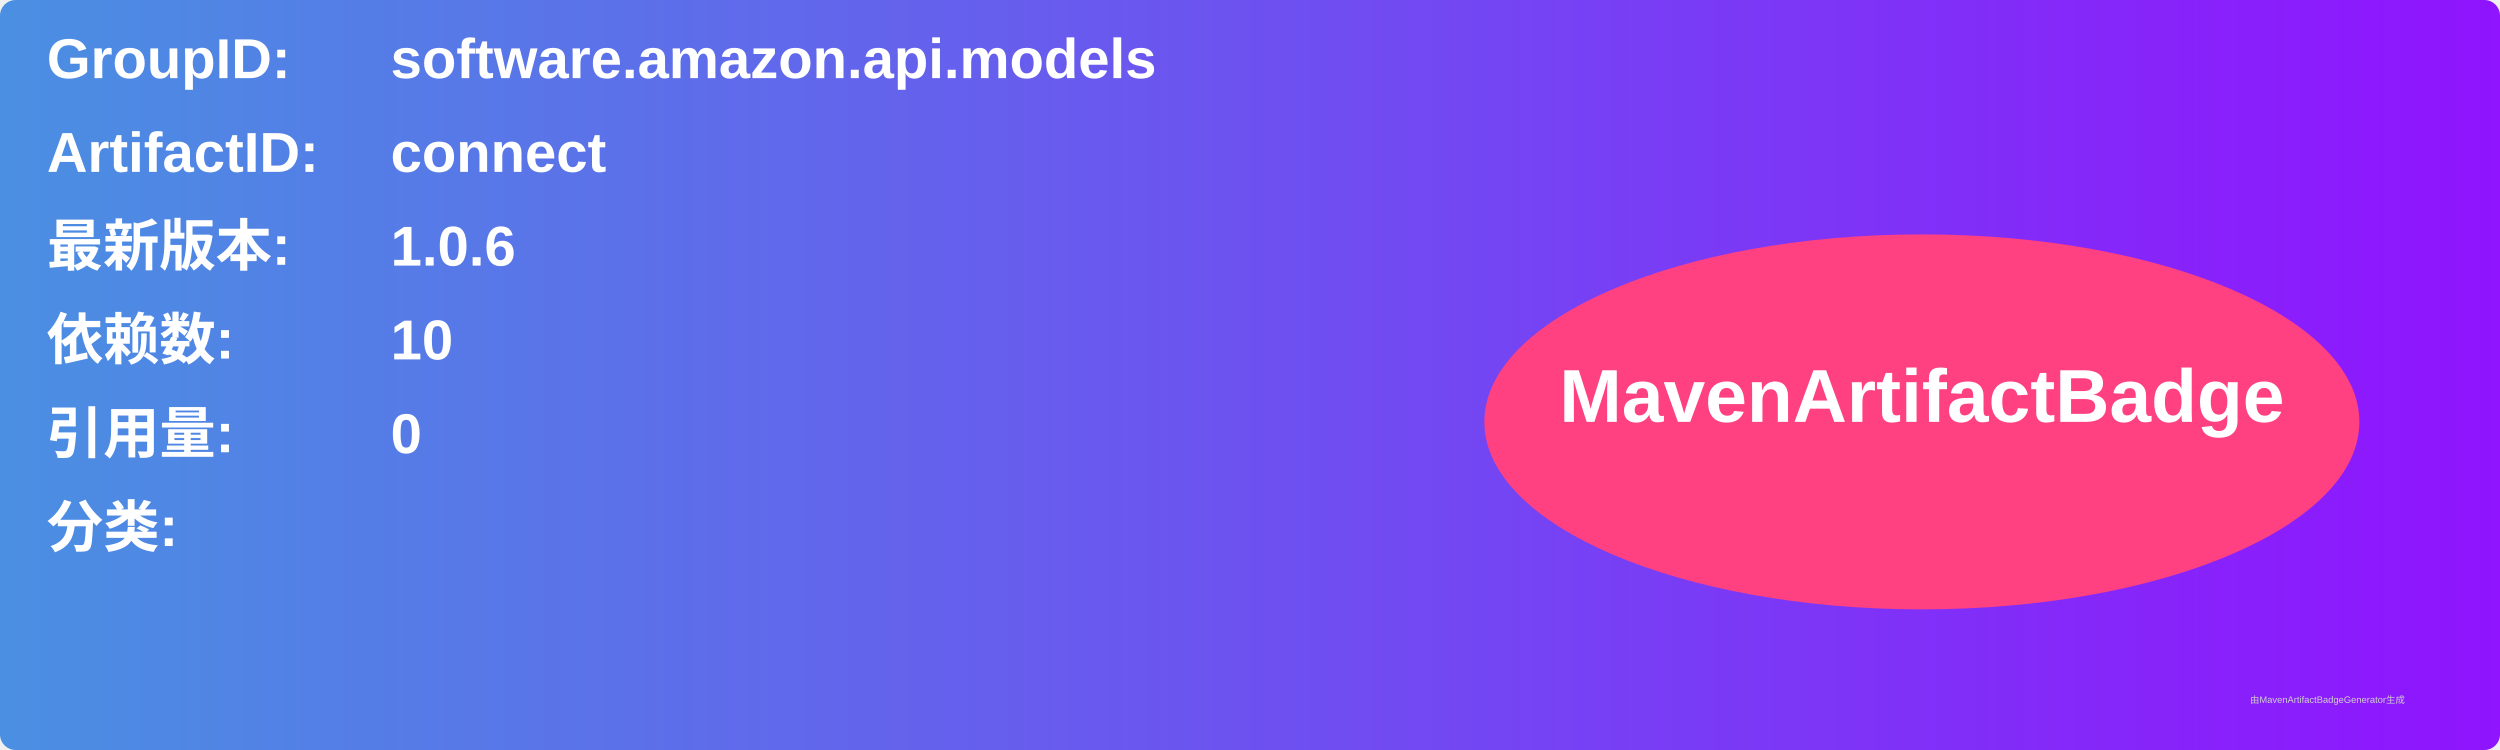
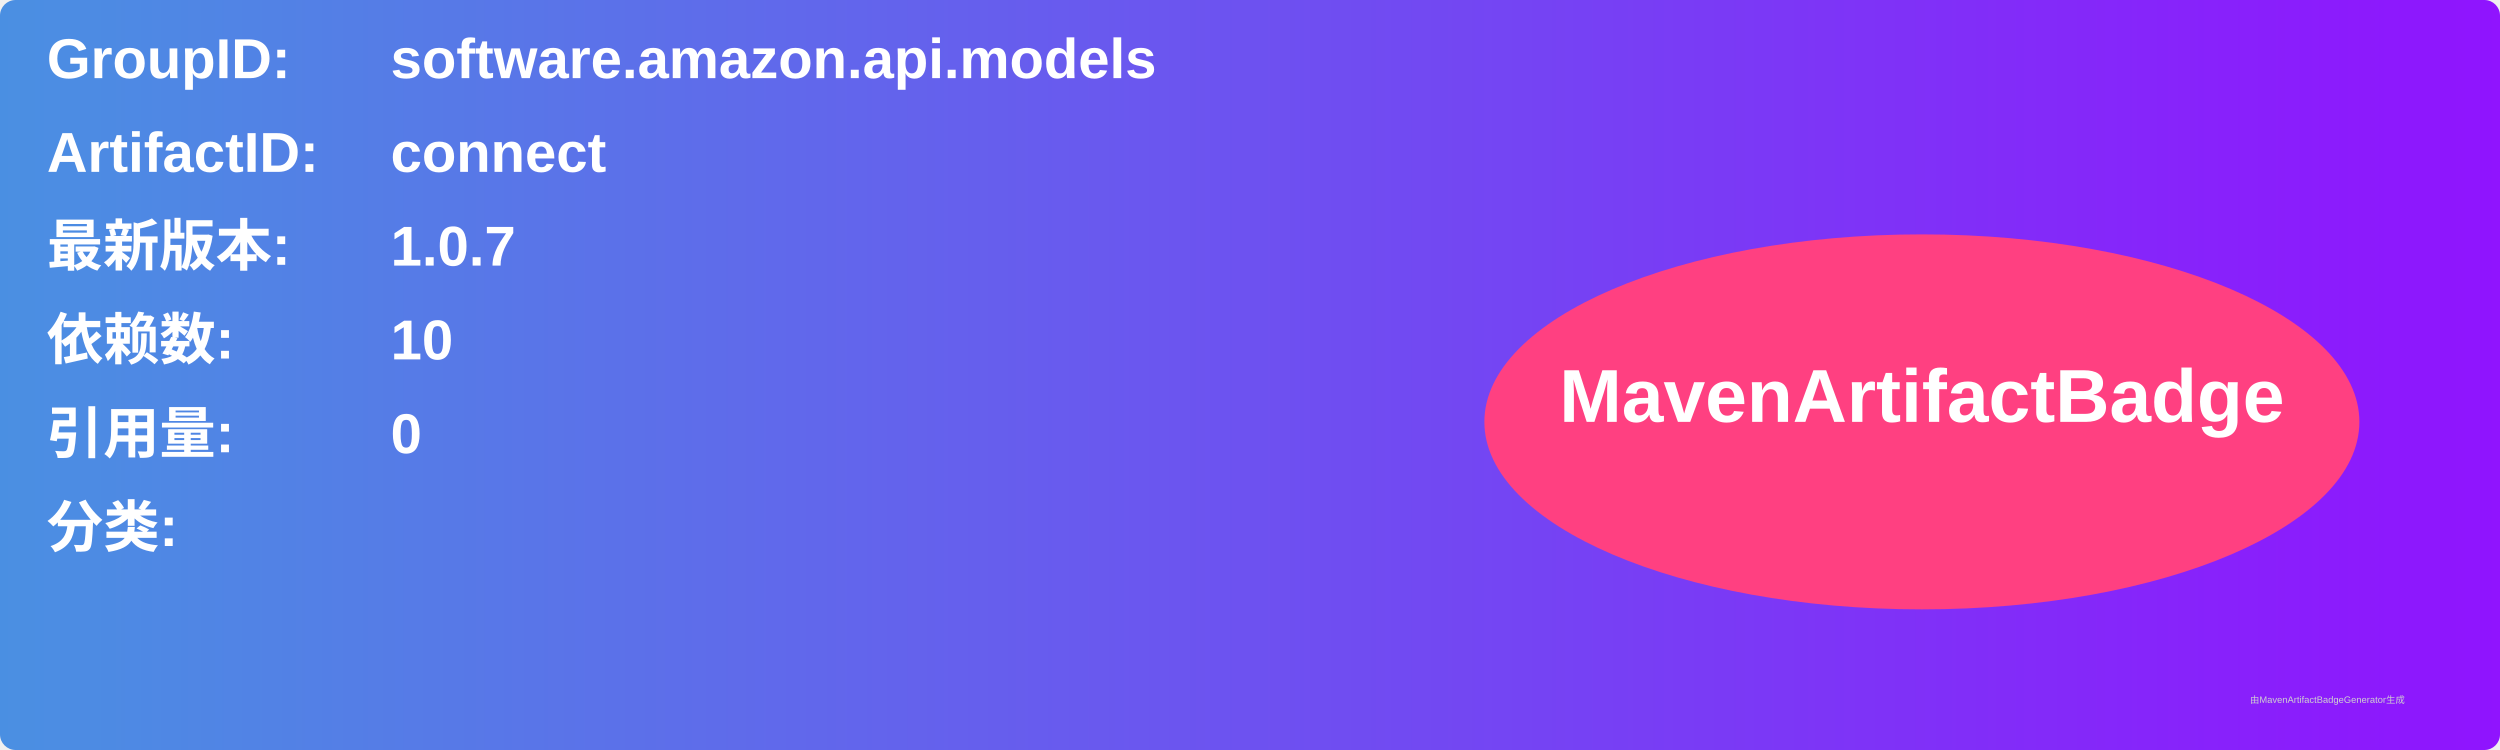
<svg xmlns="http://www.w3.org/2000/svg" width="800" height="240" viewBox="0 0 800 240">
  <linearGradient id="grad" x1="0%" y1="0%" x2="100%" y2="0%">
    <stop offset="0%" stop-color="#4a90e2" />
    <stop offset="100%" stop-color="#9013fe" />
  </linearGradient>
  <rect width="100%" height="100%" rx="5" ry="5" fill="url(#grad)" />
  <g transform="translate(15, 15)">
    <text x="0" y="10" font-family="Arial" font-size="18" fill="white" font-weight="bold" width="260">GroupID:</text>
    <text x="110" y="10" font-family="Arial" font-size="18" fill="white" font-weight="bold" width="460">software.amazon.api.models</text>
    <text x="0" y="40" font-family="Arial" font-size="18" fill="white" font-weight="bold" width="260">ArtifactID:</text>
    <text x="110" y="40" font-family="Arial" font-size="18" fill="white" font-weight="bold" width="460">connect</text>
    <text x="0" y="70" font-family="Arial" font-size="18" fill="white" font-weight="bold">最新版本:</text>
    <text x="110" y="70" font-family="Arial" font-size="18" fill="white" font-weight="bold">
-       <tspan font-weight="bold">1.0.6</tspan>
+       <tspan font-weight="bold">1.0.7</tspan>
    </text>
    <text x="0" y="100" font-family="Arial" font-size="18" fill="white" font-weight="bold">依赖数: </text>
    <text x="110" y="100" font-family="Arial" font-size="18" fill="white">
      <tspan font-weight="bold">10</tspan>
    </text>
    <text x="0" y="130" font-family="Arial" font-size="18" fill="white" font-weight="bold">引用量: </text>
    <text x="110" y="130" font-family="Arial" font-size="18" fill="white">
      <tspan font-weight="bold">0</tspan>
    </text>
    <text x="0" y="160" font-family="Arial" font-size="18" fill="white" font-weight="bold">分类:</text>
    <text x="10" y="190" font-family="Arial" font-size="10" fill="white">
      <tspan font-weight="bold" />
    </text>
    <ellipse cx="600" cy="120" rx="140" ry="60" fill="#ff4081" />
    <text x="600" y="120" text-anchor="middle" font-family="Arial" font-size="24" fill="white" font-weight="bold">MavenArtifactBadge</text>
  </g>
  <text x="720" y="225" font-family="Arial" font-size="3" fill="#d0d0d0">由MavenArtifactBadgeGenerator生成</text>
</svg>
